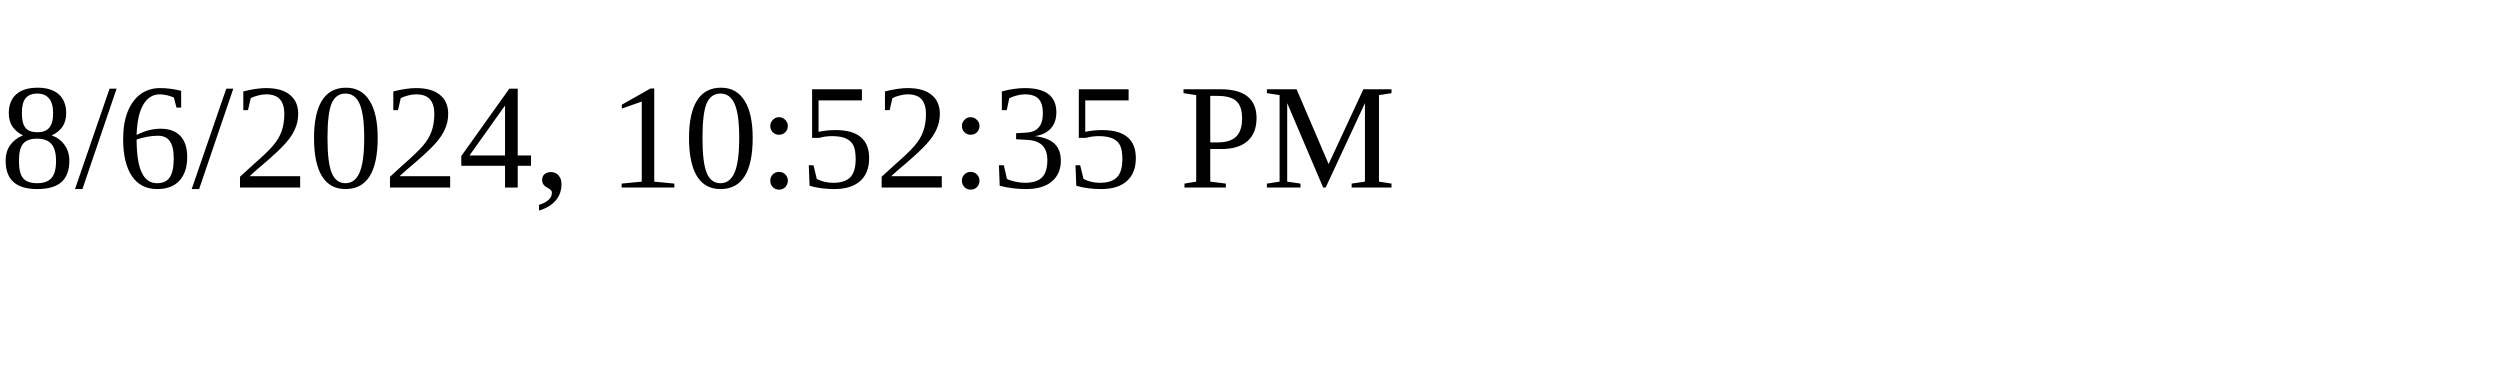
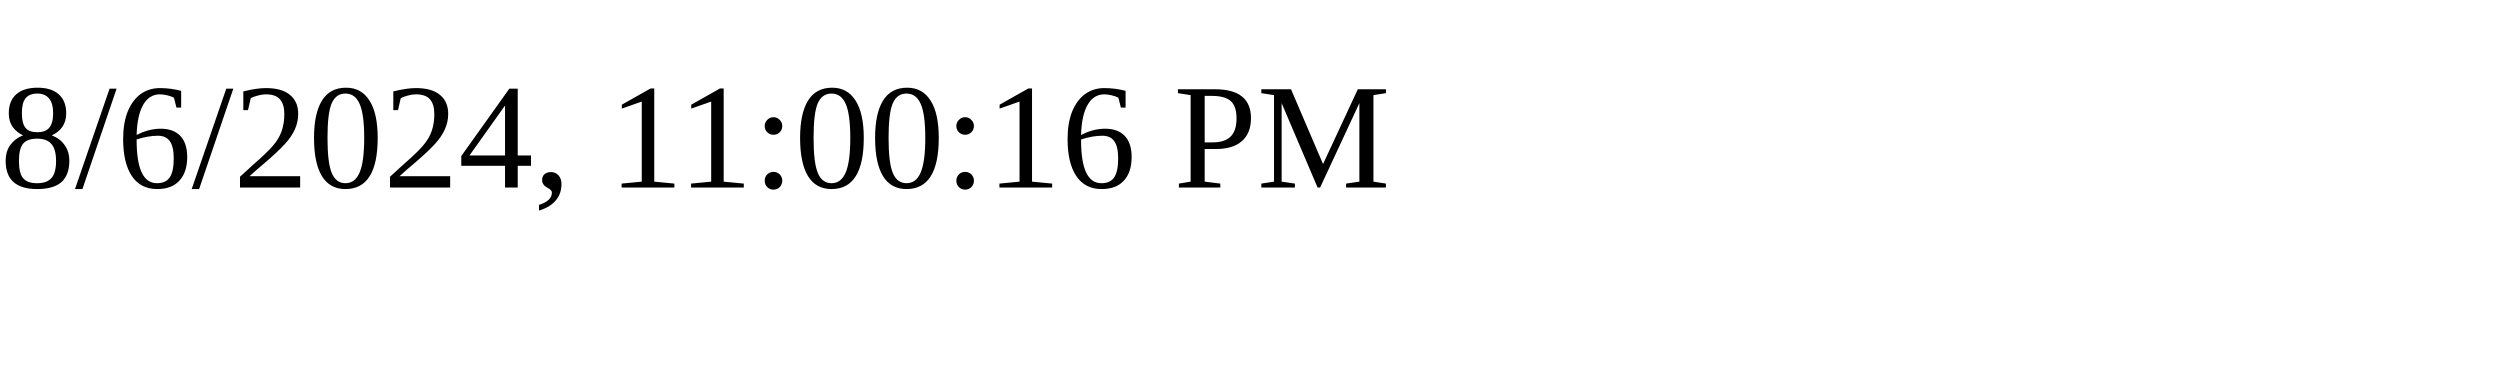
<svg xmlns="http://www.w3.org/2000/svg" height="30" width="200">
-   <text x="0" y="15">8/6/2024, 10:52:35 PM</text>
+   <text x="0" y="15">8/6/2024, 11:00:16 PM</text>
</svg>
